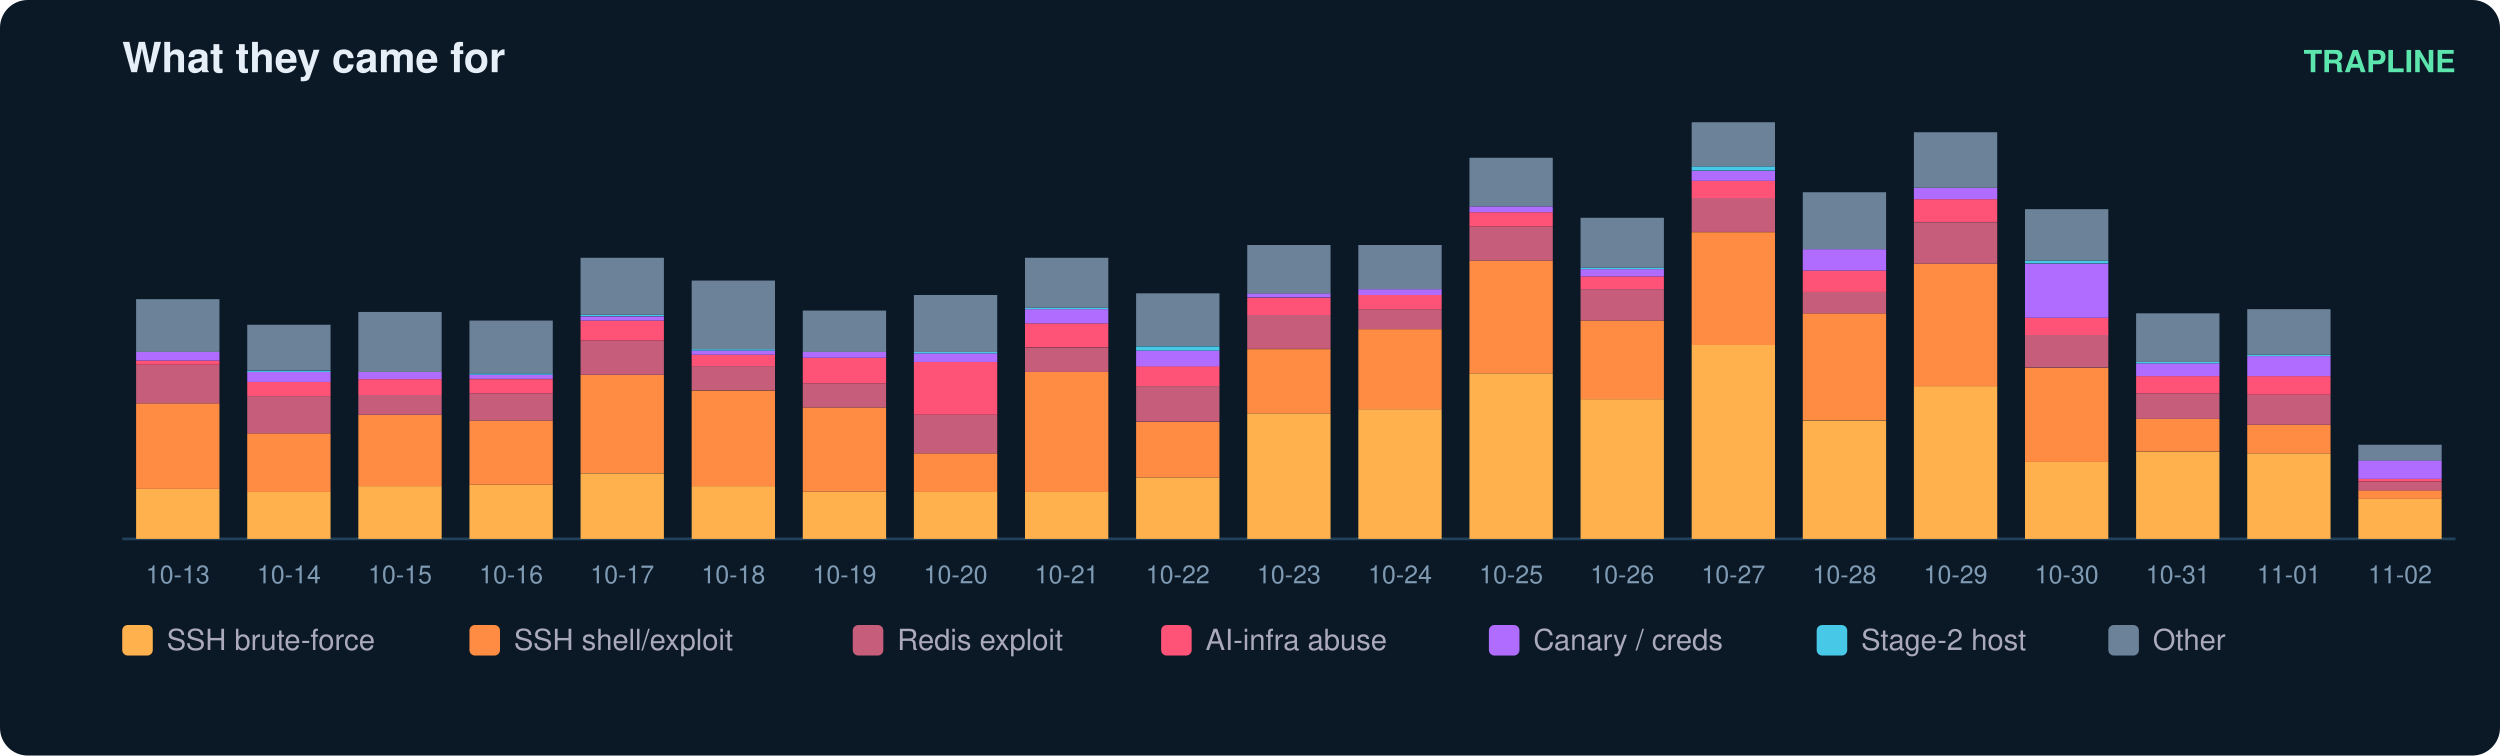
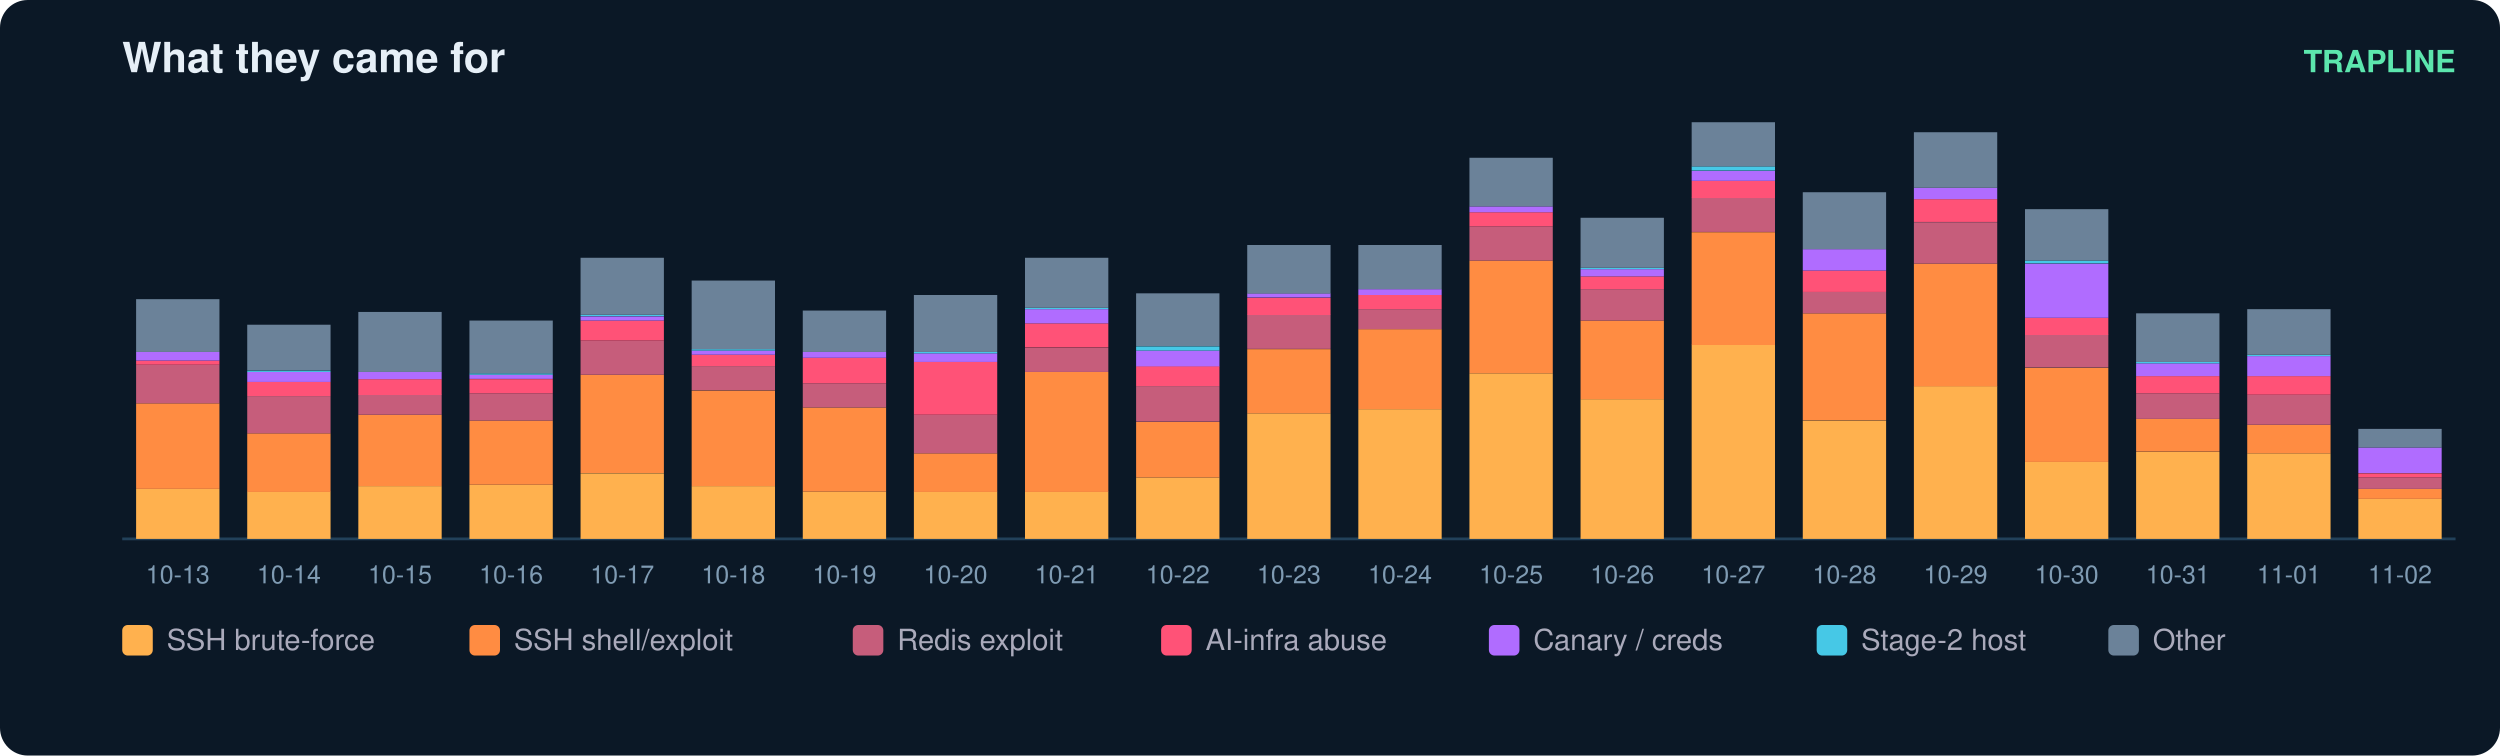
<svg xmlns="http://www.w3.org/2000/svg" width="900" height="272" viewBox="0 0 900 272" font-family="ui-sans-serif,Segoe UI,Helvetica,Arial">
  <rect width="900" height="272" rx="10" fill="#0b1826" />
  <text x="44" y="26" fill="#e6eff7" font-size="15" font-weight="700">What they came for</text>
  <text x="884" y="26" fill="#5ce6ad" font-size="11" text-anchor="end" font-weight="600">TRAPLINE</text>
  <line x1="44" y1="194" x2="884" y2="194" stroke="#22415a" />
  <rect x="49" y="176.0" width="30" height="18.0" fill="#ffb14e" />
  <rect x="49" y="145.2" width="30" height="30.8" fill="#ff8c42" />
  <rect x="49" y="131.3" width="30" height="13.9" fill="#c65d7b" />
  <rect x="49" y="129.8" width="30" height="1.5" fill="#ff5277" />
  <rect x="49" y="126.7" width="30" height="3.1" fill="#b06cff" />
  <rect x="49" y="107.7" width="30" height="19.0" fill="#6b8299" />
  <text x="64.0" y="210.0" fill="#7f9bb3" font-size="9" text-anchor="middle">10-13</text>
  <rect x="89" y="177.0" width="30" height="17.0" fill="#ffb14e" />
  <rect x="89" y="156.0" width="30" height="21.1" fill="#ff8c42" />
  <rect x="89" y="142.6" width="30" height="13.4" fill="#c65d7b" />
  <rect x="89" y="137.5" width="30" height="5.1" fill="#ff5277" />
  <rect x="89" y="133.9" width="30" height="3.6" fill="#b06cff" />
  <rect x="89" y="133.4" width="30" height="0.5" fill="#46c8e6" />
  <rect x="89" y="116.9" width="30" height="16.4" fill="#6b8299" />
  <text x="104.0" y="210.0" fill="#7f9bb3" font-size="9" text-anchor="middle">10-14</text>
  <rect x="129" y="175.0" width="30" height="19.0" fill="#ffb14e" />
  <rect x="129" y="149.3" width="30" height="25.7" fill="#ff8c42" />
  <rect x="129" y="142.1" width="30" height="7.2" fill="#c65d7b" />
  <rect x="129" y="136.5" width="30" height="5.7" fill="#ff5277" />
  <rect x="129" y="133.9" width="30" height="2.6" fill="#b06cff" />
  <rect x="129" y="112.3" width="30" height="21.6" fill="#6b8299" />
  <text x="144.0" y="210.0" fill="#7f9bb3" font-size="9" text-anchor="middle">10-15</text>
  <rect x="169" y="174.5" width="30" height="19.5" fill="#ffb14e" />
  <rect x="169" y="151.4" width="30" height="23.1" fill="#ff8c42" />
  <rect x="169" y="141.6" width="30" height="9.8" fill="#c65d7b" />
  <rect x="169" y="136.5" width="30" height="5.1" fill="#ff5277" />
  <rect x="169" y="134.9" width="30" height="1.5" fill="#b06cff" />
  <rect x="169" y="134.4" width="30" height="0.5" fill="#46c8e6" />
  <rect x="169" y="115.4" width="30" height="19.0" fill="#6b8299" />
  <text x="184.0" y="210.0" fill="#7f9bb3" font-size="9" text-anchor="middle">10-16</text>
  <rect x="209" y="170.4" width="30" height="23.6" fill="#ffb14e" />
  <rect x="209" y="134.9" width="30" height="35.4" fill="#ff8c42" />
  <rect x="209" y="122.6" width="30" height="12.3" fill="#c65d7b" />
  <rect x="209" y="115.4" width="30" height="7.2" fill="#ff5277" />
  <rect x="209" y="113.9" width="30" height="1.5" fill="#b06cff" />
  <rect x="209" y="113.3" width="30" height="0.5" fill="#46c8e6" />
  <rect x="209" y="92.8" width="30" height="20.5" fill="#6b8299" />
  <text x="224.0" y="210.0" fill="#7f9bb3" font-size="9" text-anchor="middle">10-17</text>
  <rect x="249" y="175.0" width="30" height="19.0" fill="#ffb14e" />
  <rect x="249" y="140.6" width="30" height="34.4" fill="#ff8c42" />
  <rect x="249" y="131.8" width="30" height="8.7" fill="#c65d7b" />
  <rect x="249" y="127.7" width="30" height="4.1" fill="#ff5277" />
  <rect x="249" y="126.2" width="30" height="1.5" fill="#b06cff" />
  <rect x="249" y="125.7" width="30" height="0.5" fill="#46c8e6" />
  <rect x="249" y="101.0" width="30" height="24.7" fill="#6b8299" />
  <text x="264.0" y="210.0" fill="#7f9bb3" font-size="9" text-anchor="middle">10-18</text>
  <rect x="289" y="177.0" width="30" height="17.0" fill="#ffb14e" />
  <rect x="289" y="146.7" width="30" height="30.3" fill="#ff8c42" />
  <rect x="289" y="138.0" width="30" height="8.7" fill="#c65d7b" />
  <rect x="289" y="128.8" width="30" height="9.2" fill="#ff5277" />
  <rect x="289" y="126.7" width="30" height="2.1" fill="#b06cff" />
  <rect x="289" y="111.8" width="30" height="14.9" fill="#6b8299" />
  <text x="304.0" y="210.0" fill="#7f9bb3" font-size="9" text-anchor="middle">10-19</text>
  <rect x="329" y="177.0" width="30" height="17.0" fill="#ffb14e" />
  <rect x="329" y="163.2" width="30" height="13.9" fill="#ff8c42" />
  <rect x="329" y="149.3" width="30" height="13.9" fill="#c65d7b" />
  <rect x="329" y="130.3" width="30" height="19.0" fill="#ff5277" />
  <rect x="329" y="127.2" width="30" height="3.1" fill="#b06cff" />
  <rect x="329" y="126.7" width="30" height="0.5" fill="#46c8e6" />
  <rect x="329" y="106.2" width="30" height="20.5" fill="#6b8299" />
  <text x="344.0" y="210.0" fill="#7f9bb3" font-size="9" text-anchor="middle">10-20</text>
  <rect x="369" y="177.0" width="30" height="17.0" fill="#ffb14e" />
  <rect x="369" y="133.9" width="30" height="43.2" fill="#ff8c42" />
  <rect x="369" y="125.2" width="30" height="8.7" fill="#c65d7b" />
  <rect x="369" y="116.4" width="30" height="8.7" fill="#ff5277" />
  <rect x="369" y="111.3" width="30" height="5.1" fill="#b06cff" />
  <rect x="369" y="110.8" width="30" height="0.5" fill="#46c8e6" />
  <rect x="369" y="92.8" width="30" height="18.0" fill="#6b8299" />
  <text x="384.0" y="210.0" fill="#7f9bb3" font-size="9" text-anchor="middle">10-21</text>
  <rect x="409" y="171.9" width="30" height="22.1" fill="#ffb14e" />
  <rect x="409" y="151.9" width="30" height="20.0" fill="#ff8c42" />
  <rect x="409" y="139.0" width="30" height="12.8" fill="#c65d7b" />
  <rect x="409" y="131.8" width="30" height="7.2" fill="#ff5277" />
  <rect x="409" y="126.2" width="30" height="5.7" fill="#b06cff" />
  <rect x="409" y="124.7" width="30" height="1.5" fill="#46c8e6" />
  <rect x="409" y="105.6" width="30" height="19.0" fill="#6b8299" />
  <text x="424.0" y="210.0" fill="#7f9bb3" font-size="9" text-anchor="middle">10-22</text>
  <rect x="449" y="148.8" width="30" height="45.2" fill="#ffb14e" />
  <rect x="449" y="125.7" width="30" height="23.1" fill="#ff8c42" />
  <rect x="449" y="113.3" width="30" height="12.3" fill="#c65d7b" />
  <rect x="449" y="107.2" width="30" height="6.2" fill="#ff5277" />
  <rect x="449" y="105.6" width="30" height="1.5" fill="#b06cff" />
  <rect x="449" y="88.2" width="30" height="17.5" fill="#6b8299" />
  <text x="464.0" y="210.0" fill="#7f9bb3" font-size="9" text-anchor="middle">10-23</text>
  <rect x="489" y="147.3" width="30" height="46.7" fill="#ffb14e" />
  <rect x="489" y="118.5" width="30" height="28.8" fill="#ff8c42" />
  <rect x="489" y="111.3" width="30" height="7.2" fill="#c65d7b" />
  <rect x="489" y="106.2" width="30" height="5.1" fill="#ff5277" />
  <rect x="489" y="104.1" width="30" height="2.1" fill="#b06cff" />
  <rect x="489" y="88.2" width="30" height="15.9" fill="#6b8299" />
  <text x="504.0" y="210.0" fill="#7f9bb3" font-size="9" text-anchor="middle">10-24</text>
  <rect x="529" y="134.4" width="30" height="59.6" fill="#ffb14e" />
  <rect x="529" y="93.8" width="30" height="40.6" fill="#ff8c42" />
  <rect x="529" y="81.5" width="30" height="12.3" fill="#c65d7b" />
  <rect x="529" y="76.4" width="30" height="5.1" fill="#ff5277" />
  <rect x="529" y="74.3" width="30" height="2.1" fill="#b06cff" />
  <rect x="529" y="56.8" width="30" height="17.5" fill="#6b8299" />
  <text x="544.0" y="210.0" fill="#7f9bb3" font-size="9" text-anchor="middle">10-25</text>
  <rect x="569" y="143.7" width="30" height="50.3" fill="#ffb14e" />
  <rect x="569" y="115.4" width="30" height="28.3" fill="#ff8c42" />
  <rect x="569" y="104.1" width="30" height="11.3" fill="#c65d7b" />
  <rect x="569" y="99.5" width="30" height="4.6" fill="#ff5277" />
  <rect x="569" y="96.9" width="30" height="2.6" fill="#b06cff" />
  <rect x="569" y="96.4" width="30" height="0.5" fill="#46c8e6" />
  <rect x="569" y="78.4" width="30" height="18.0" fill="#6b8299" />
  <text x="584.0" y="210.0" fill="#7f9bb3" font-size="9" text-anchor="middle">10-26</text>
  <rect x="609" y="124.1" width="30" height="69.9" fill="#ffb14e" />
  <rect x="609" y="83.6" width="30" height="40.6" fill="#ff8c42" />
  <rect x="609" y="71.2" width="30" height="12.3" fill="#c65d7b" />
  <rect x="609" y="65.1" width="30" height="6.2" fill="#ff5277" />
  <rect x="609" y="61.5" width="30" height="3.6" fill="#b06cff" />
  <rect x="609" y="59.9" width="30" height="1.5" fill="#46c8e6" />
  <rect x="609" y="44.0" width="30" height="15.9" fill="#6b8299" />
  <text x="624.0" y="210.0" fill="#7f9bb3" font-size="9" text-anchor="middle">10-27</text>
  <rect x="649" y="151.4" width="30" height="42.6" fill="#ffb14e" />
  <rect x="649" y="112.8" width="30" height="38.5" fill="#ff8c42" />
  <rect x="649" y="105.1" width="30" height="7.7" fill="#c65d7b" />
  <rect x="649" y="97.4" width="30" height="7.7" fill="#ff5277" />
  <rect x="649" y="89.7" width="30" height="7.7" fill="#b06cff" />
  <rect x="649" y="69.2" width="30" height="20.5" fill="#6b8299" />
  <text x="664.0" y="210.0" fill="#7f9bb3" font-size="9" text-anchor="middle">10-28</text>
  <rect x="689" y="139.0" width="30" height="55.0" fill="#ffb14e" />
  <rect x="689" y="94.9" width="30" height="44.2" fill="#ff8c42" />
  <rect x="689" y="80.0" width="30" height="14.9" fill="#c65d7b" />
  <rect x="689" y="71.7" width="30" height="8.2" fill="#ff5277" />
  <rect x="689" y="67.6" width="30" height="4.1" fill="#b06cff" />
  <rect x="689" y="47.6" width="30" height="20.0" fill="#6b8299" />
  <text x="704.0" y="210.0" fill="#7f9bb3" font-size="9" text-anchor="middle">10-29</text>
  <rect x="729" y="166.3" width="30" height="27.7" fill="#ffb14e" />
  <rect x="729" y="132.4" width="30" height="33.9" fill="#ff8c42" />
  <rect x="729" y="120.5" width="30" height="11.8" fill="#c65d7b" />
  <rect x="729" y="114.4" width="30" height="6.2" fill="#ff5277" />
  <rect x="729" y="94.9" width="30" height="19.5" fill="#b06cff" />
  <rect x="729" y="93.8" width="30" height="1.0" fill="#46c8e6" />
  <rect x="729" y="75.3" width="30" height="18.5" fill="#6b8299" />
  <text x="744.0" y="210.0" fill="#7f9bb3" font-size="9" text-anchor="middle">10-30</text>
  <rect x="769" y="162.7" width="30" height="31.3" fill="#ffb14e" />
  <rect x="769" y="150.8" width="30" height="11.8" fill="#ff8c42" />
  <rect x="769" y="141.6" width="30" height="9.2" fill="#c65d7b" />
  <rect x="769" y="135.4" width="30" height="6.2" fill="#ff5277" />
  <rect x="769" y="130.8" width="30" height="4.6" fill="#b06cff" />
  <rect x="769" y="130.3" width="30" height="0.5" fill="#46c8e6" />
  <rect x="769" y="112.8" width="30" height="17.5" fill="#6b8299" />
  <text x="784.0" y="210.0" fill="#7f9bb3" font-size="9" text-anchor="middle">10-31</text>
  <rect x="809" y="163.2" width="30" height="30.8" fill="#ffb14e" />
  <rect x="809" y="152.9" width="30" height="10.3" fill="#ff8c42" />
  <rect x="809" y="142.1" width="30" height="10.8" fill="#c65d7b" />
  <rect x="809" y="135.4" width="30" height="6.7" fill="#ff5277" />
  <rect x="809" y="128.2" width="30" height="7.2" fill="#b06cff" />
  <rect x="809" y="127.7" width="30" height="0.5" fill="#46c8e6" />
  <rect x="809" y="111.3" width="30" height="16.4" fill="#6b8299" />
  <text x="824.0" y="210.0" fill="#7f9bb3" font-size="9" text-anchor="middle">11-01</text>
  <rect x="849" y="179.6" width="30" height="14.4" fill="#ffb14e" />
-   <rect x="849" y="176.5" width="30" height="3.1" fill="#ff8c42" />
-   <rect x="849" y="173.5" width="30" height="3.1" fill="#c65d7b" />
-   <rect x="849" y="172.4" width="30" height="1.0" fill="#ff5277" />
-   <rect x="849" y="165.7" width="30" height="6.7" fill="#b06cff" />
-   <rect x="849" y="160.1" width="30" height="5.7" fill="#6b8299" />
+   <rect x="849" y="176.0" width="30" height="3.6" fill="#ff8c42" />
+   <rect x="849" y="171.9" width="30" height="4.1" fill="#c65d7b" />
+   <rect x="849" y="170.4" width="30" height="1.5" fill="#ff5277" />
+   <rect x="849" y="161.1" width="30" height="9.2" fill="#b06cff" />
+   <rect x="849" y="154.4" width="30" height="6.7" fill="#6b8299" />
  <text x="864.0" y="210.0" fill="#7f9bb3" font-size="9" text-anchor="middle">11-02</text>
  <rect x="44" y="225" width="11" height="11" rx="2" fill="#ffb14e" />
  <text x="60" y="234" fill="#aab" font-size="10.5">SSH brute-force</text>
  <rect x="169" y="225" width="11" height="11" rx="2" fill="#ff8c42" />
  <text x="185" y="234" fill="#aab" font-size="10.5">SSH shell/exploit</text>
  <rect x="307" y="225" width="11" height="11" rx="2" fill="#c65d7b" />
  <text x="323" y="234" fill="#aab" font-size="10.5">Redis exploit</text>
  <rect x="418" y="225" width="11" height="11" rx="2" fill="#ff5277" />
  <text x="434" y="234" fill="#aab" font-size="10.5">AI-infra abuse</text>
  <rect x="536" y="225" width="11" height="11" rx="2" fill="#b06cff" />
  <text x="552" y="234" fill="#aab" font-size="10.5">Canary / creds</text>
  <rect x="654" y="225" width="11" height="11" rx="2" fill="#46c8e6" />
  <text x="670" y="234" fill="#aab" font-size="10.5">Stage-2 host</text>
  <rect x="759" y="225" width="11" height="11" rx="2" fill="#6b8299" />
  <text x="775" y="234" fill="#aab" font-size="10.5">Other</text>
</svg>
